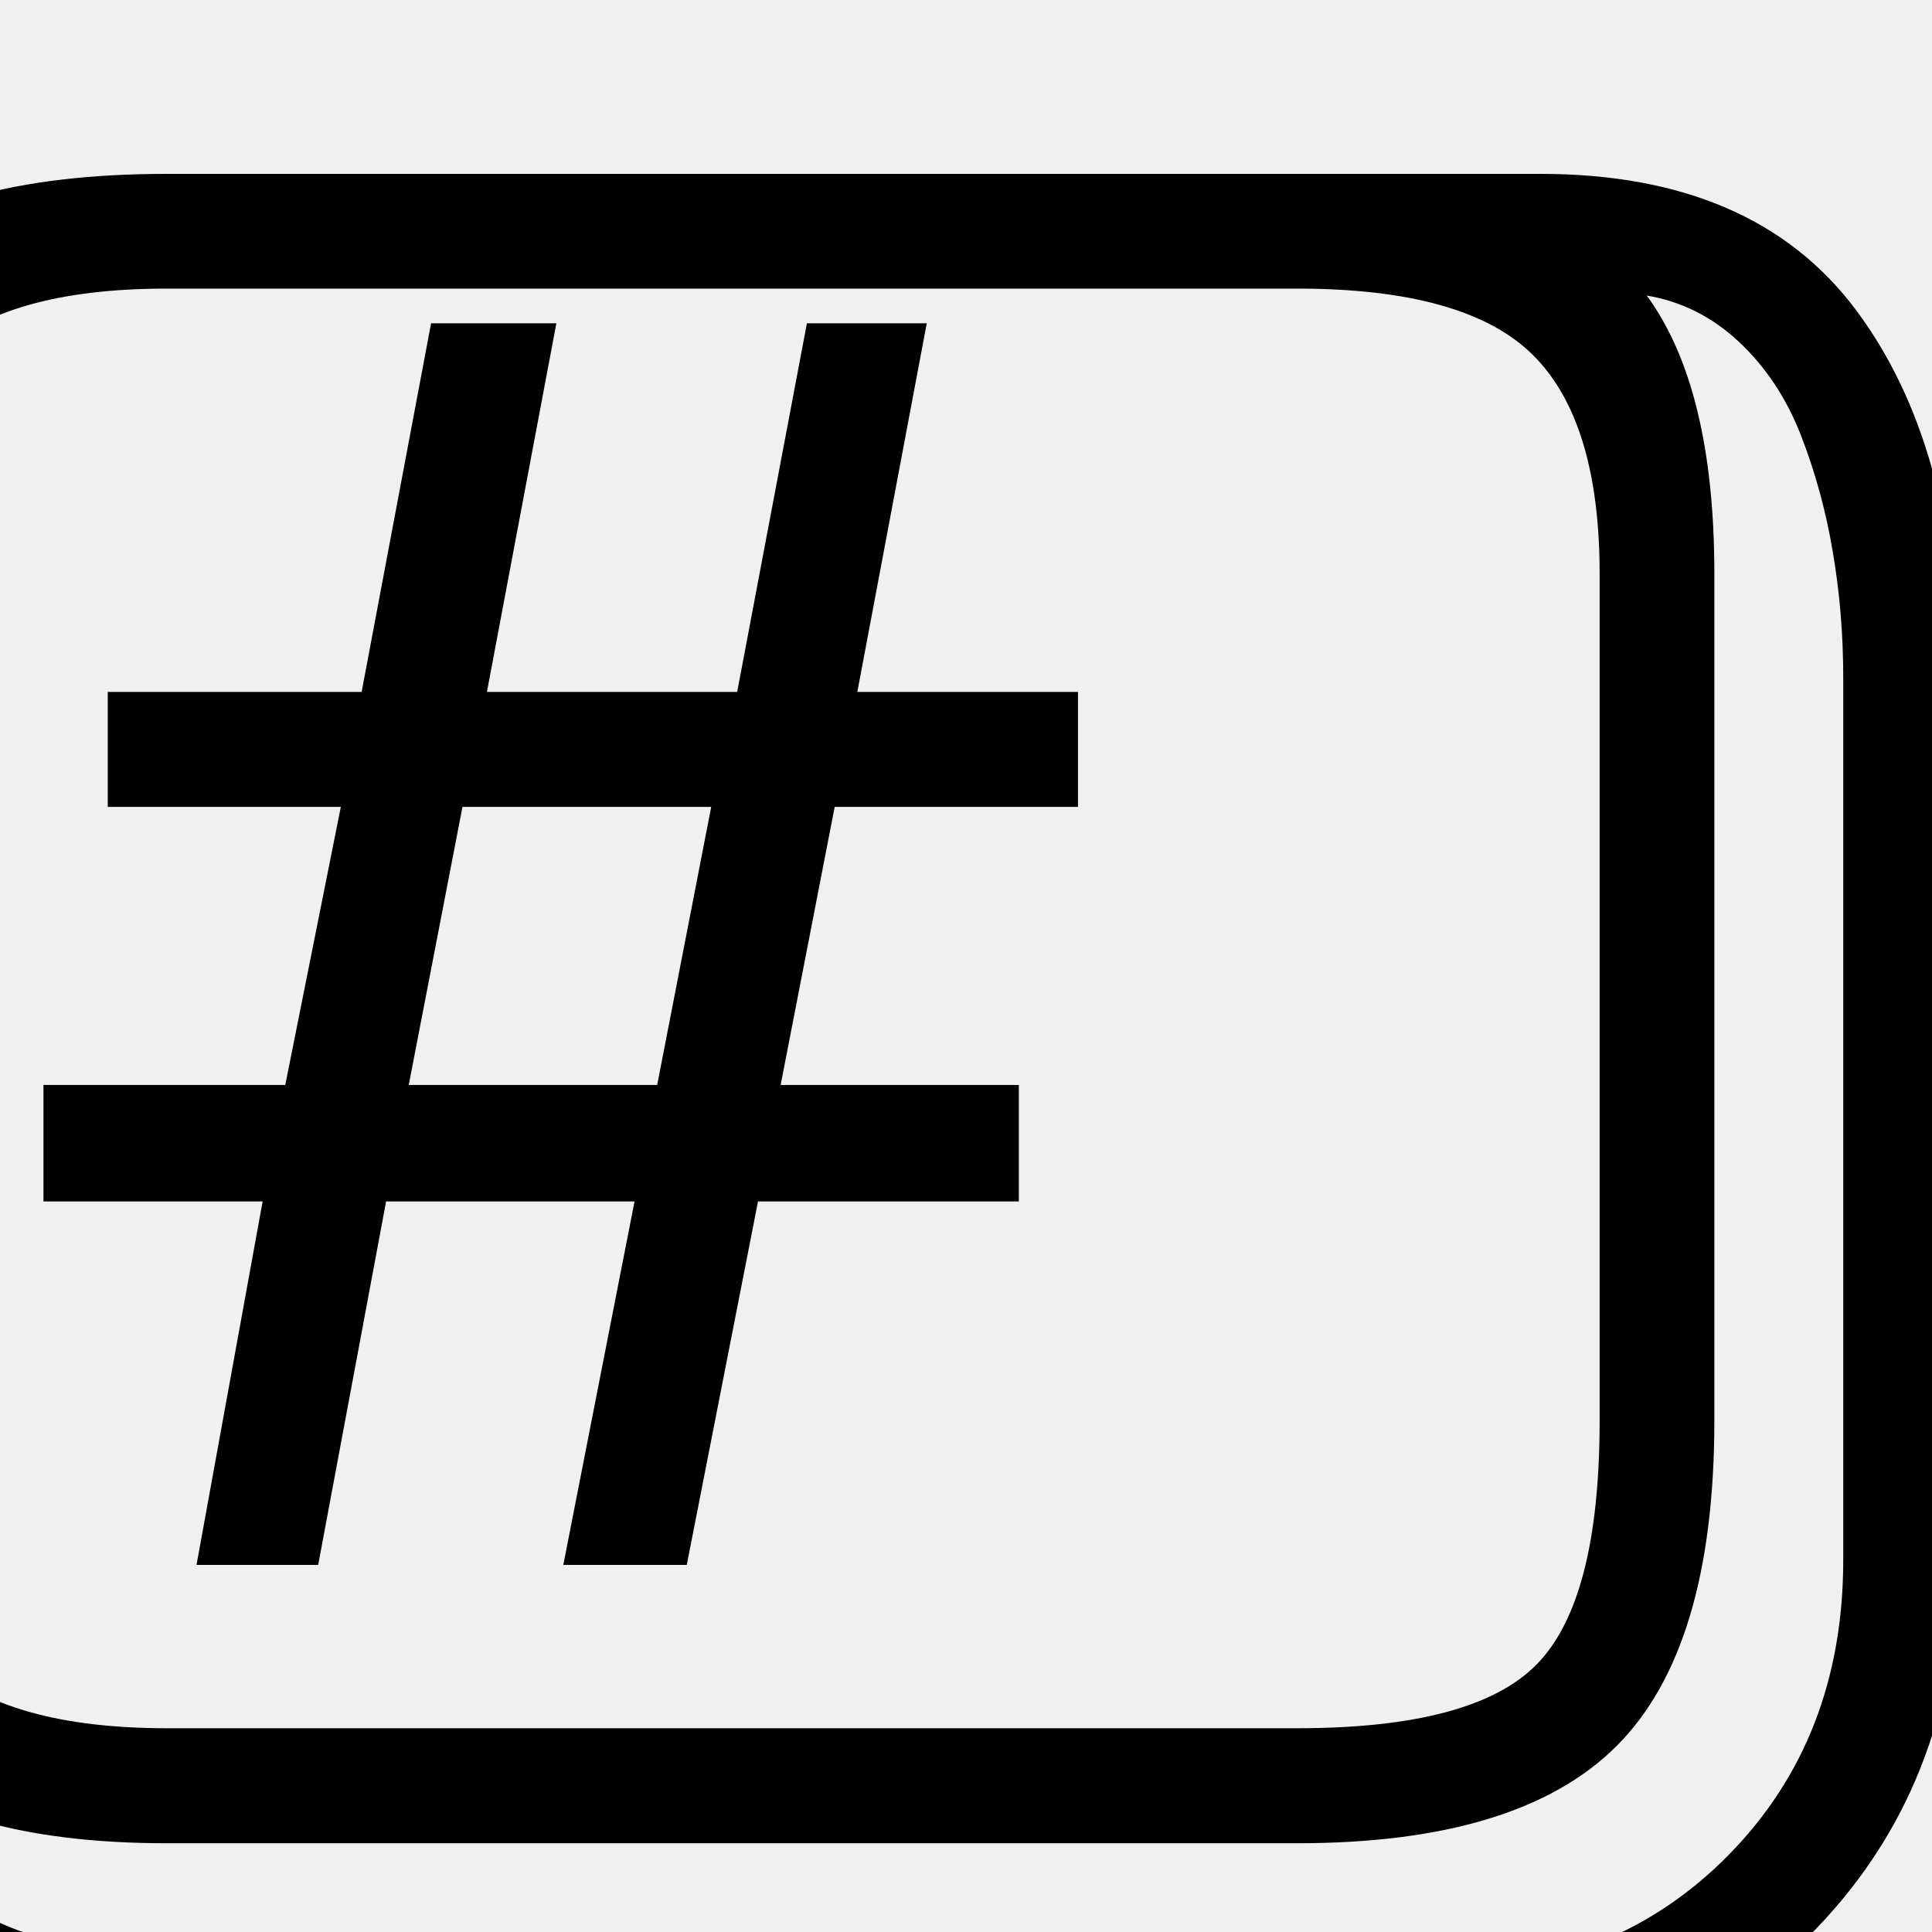
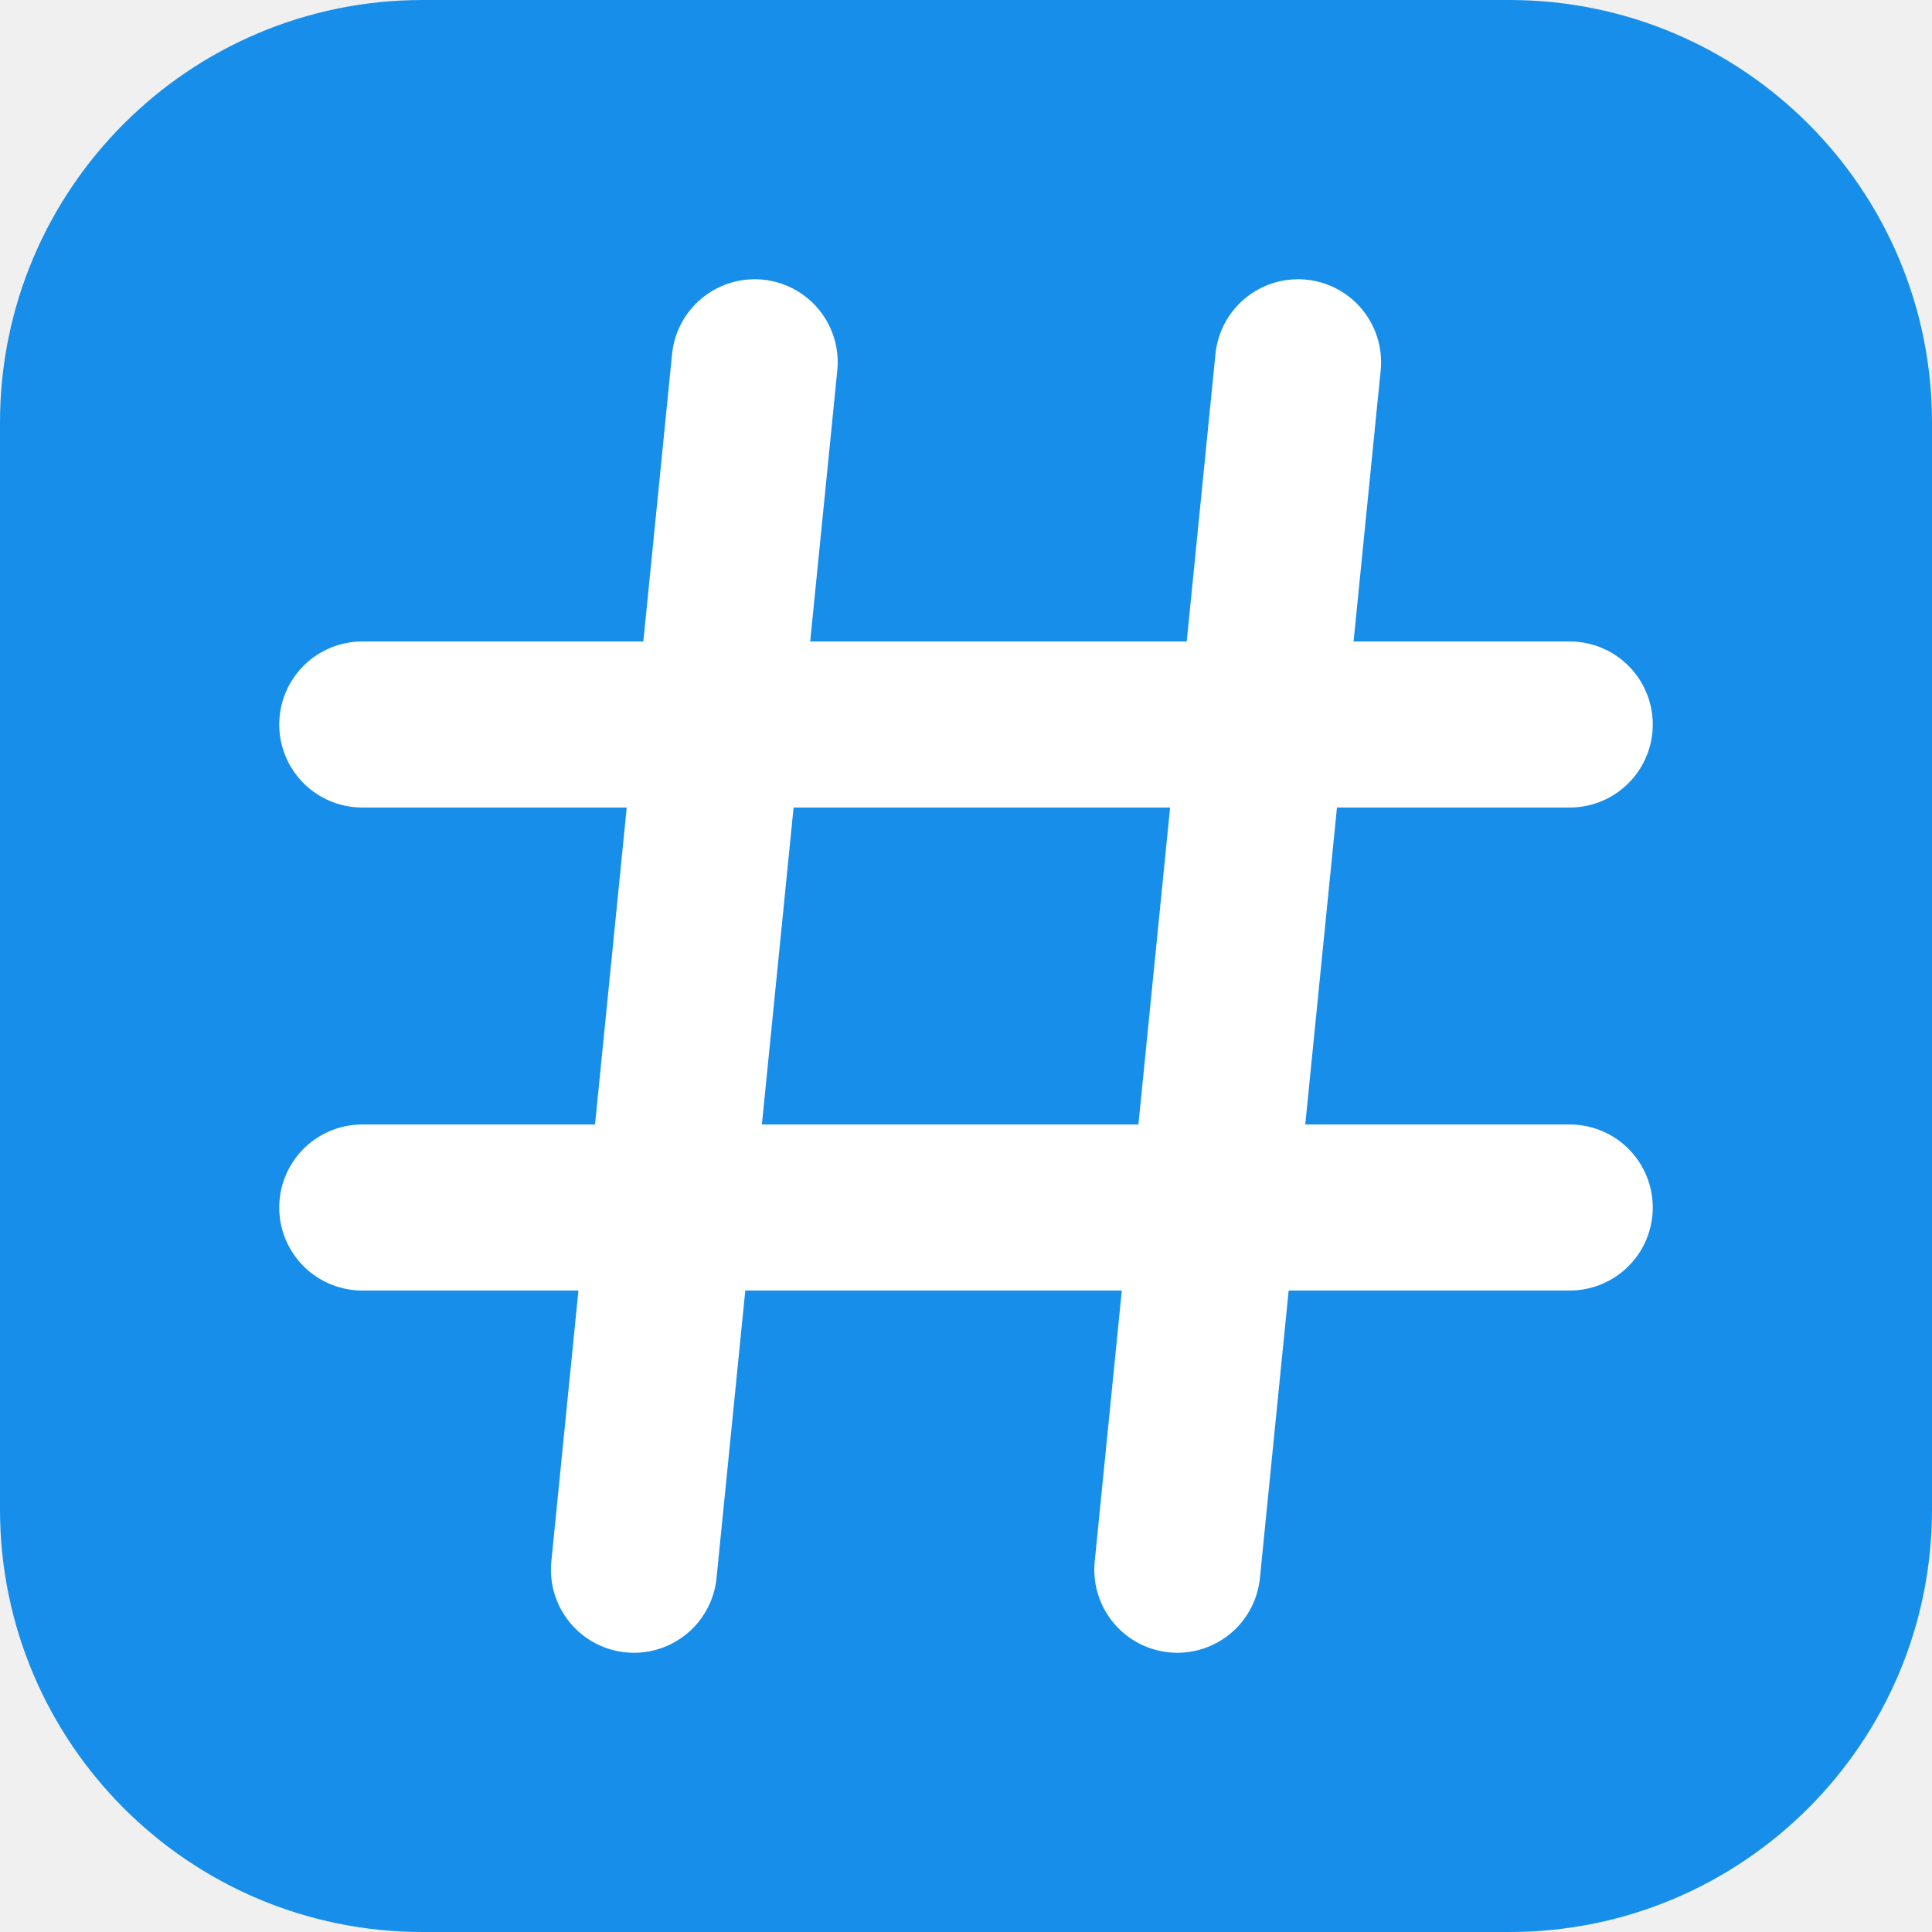
- <svg xmlns="http://www.w3.org/2000/svg" viewBox="0 0 100 100">
-   <text y=".9em" font-size="90">#️⃣</text>
+ <svg xmlns="http://www.w3.org/2000/svg" viewBox="0 0 64 64" fill="none">
+   <rect width="64" height="64" rx="14" fill="#168eea" />
+   <path d="M25 12l-4 40M43 12l-4 40M12 24h40M12 40h40" stroke="#fff" stroke-width="5.5" stroke-linecap="round" />
</svg>
